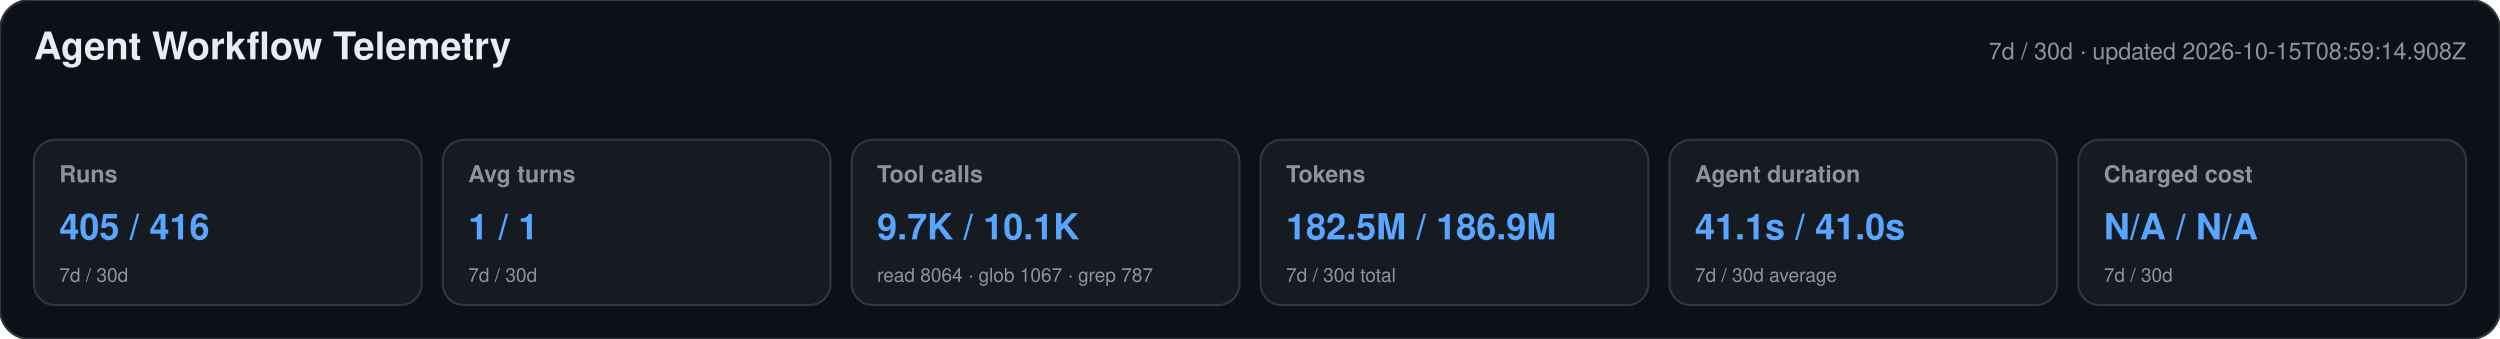
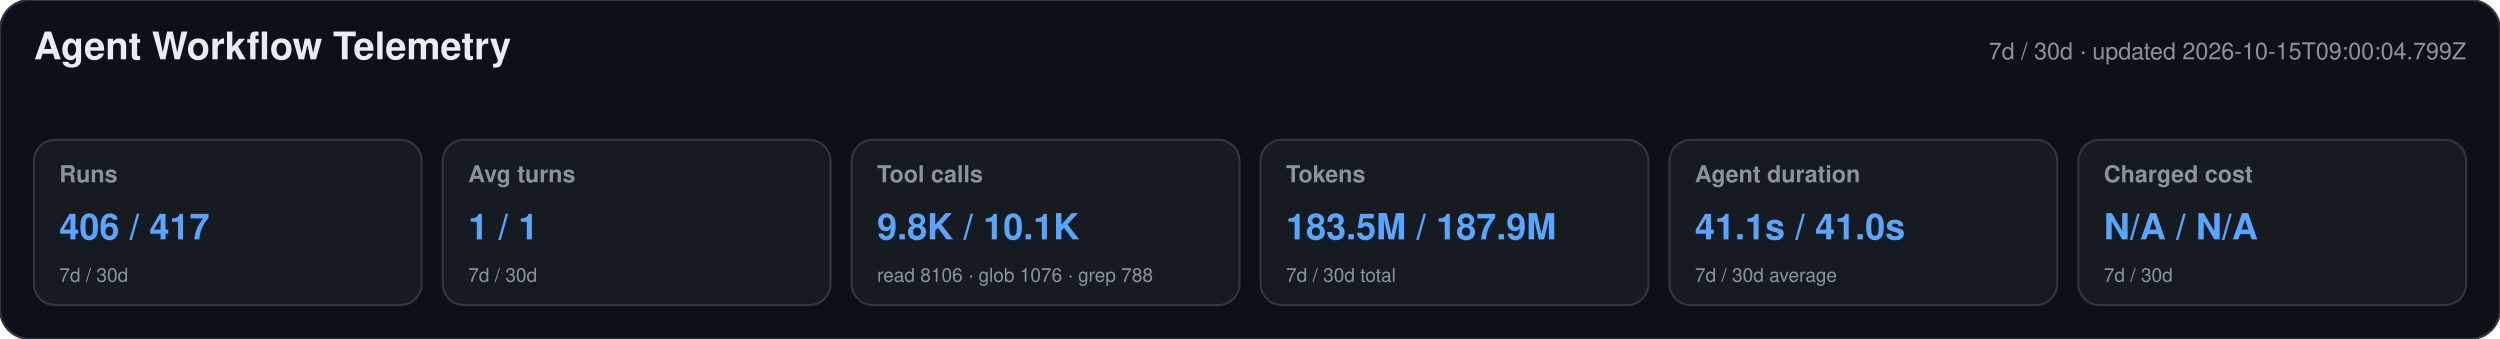
<svg xmlns="http://www.w3.org/2000/svg" width="1180" height="160" viewBox="0 0 1180 160" role="img" aria-labelledby="title desc">
  <style>text{font-family:-apple-system,BlinkMacSystemFont,"Segoe UI",Helvetica,Arial,sans-serif}.heading{font-size:18px;font-weight:650;fill:#e6edf3}.meta,.label,.secondary{fill:#8b949e}.meta,.label{font-size:11px}.label{font-weight:600}.primary{font-size:17px;font-weight:700;fill:#58a6ff}.secondary{font-size:9px}</style>
  <rect width="1180" height="160" rx="14" fill="#0d1117" stroke="#30363d" />
  <text x="16" y="28" class="heading">Agent Workflow Telemetry</text>
-   <text x="1164" y="28" text-anchor="end" class="meta">7d / 30d · updated 2026-10-15T08:59:14.908Z</text>
+   <text x="1164" y="28" text-anchor="end" class="meta">7d / 30d · updated 2026-10-15T09:00:04.799Z</text>
  <g>
    <rect x="16" y="66" width="183" height="78" rx="10" fill="#161b22" stroke="#30363d" />
    <text x="28" y="86" class="label">Runs</text>
-     <text x="28" y="113" class="primary">405 / 416</text>
+     <text x="28" y="113" class="primary">406 / 417</text>
    <text x="28" y="133" class="secondary">7d / 30d</text>
  </g>
  <g>
    <rect x="209" y="66" width="183" height="78" rx="10" fill="#161b22" stroke="#30363d" />
    <text x="221" y="86" class="label">Avg turns</text>
    <text x="221" y="113" class="primary">1 / 1</text>
    <text x="221" y="133" class="secondary">7d / 30d</text>
  </g>
  <g>
    <rect x="402" y="66" width="183" height="78" rx="10" fill="#161b22" stroke="#30363d" />
    <text x="414" y="86" class="label">Tool calls</text>
-     <text x="414" y="113" class="primary">9.7K / 10.1K</text>
-     <text x="414" y="133" class="secondary">read 8064 · glob 1067 · grep 787</text>
+     <text x="414" y="113" class="primary">9.8K / 10.1K</text>
+     <text x="414" y="133" class="secondary">read 8106 · glob 1076 · grep 788</text>
  </g>
  <g>
    <rect x="595" y="66" width="183" height="78" rx="10" fill="#161b22" stroke="#30363d" />
    <text x="607" y="86" class="label">Tokens</text>
-     <text x="607" y="113" class="primary">182.5M / 186.9M</text>
+     <text x="607" y="113" class="primary">183.5M / 187.9M</text>
    <text x="607" y="133" class="secondary">7d / 30d total</text>
  </g>
  <g>
    <rect x="788" y="66" width="183" height="78" rx="10" fill="#161b22" stroke="#30363d" />
    <text x="800" y="86" class="label">Agent duration</text>
    <text x="800" y="113" class="primary">41.1s / 41.0s</text>
    <text x="800" y="133" class="secondary">7d / 30d average</text>
  </g>
  <g>
    <rect x="981" y="66" width="183" height="78" rx="10" fill="#161b22" stroke="#30363d" />
    <text x="993" y="86" class="label">Charged cost</text>
    <text x="993" y="113" class="primary">N/A / N/A</text>
    <text x="993" y="133" class="secondary">7d / 30d</text>
  </g>
</svg>
